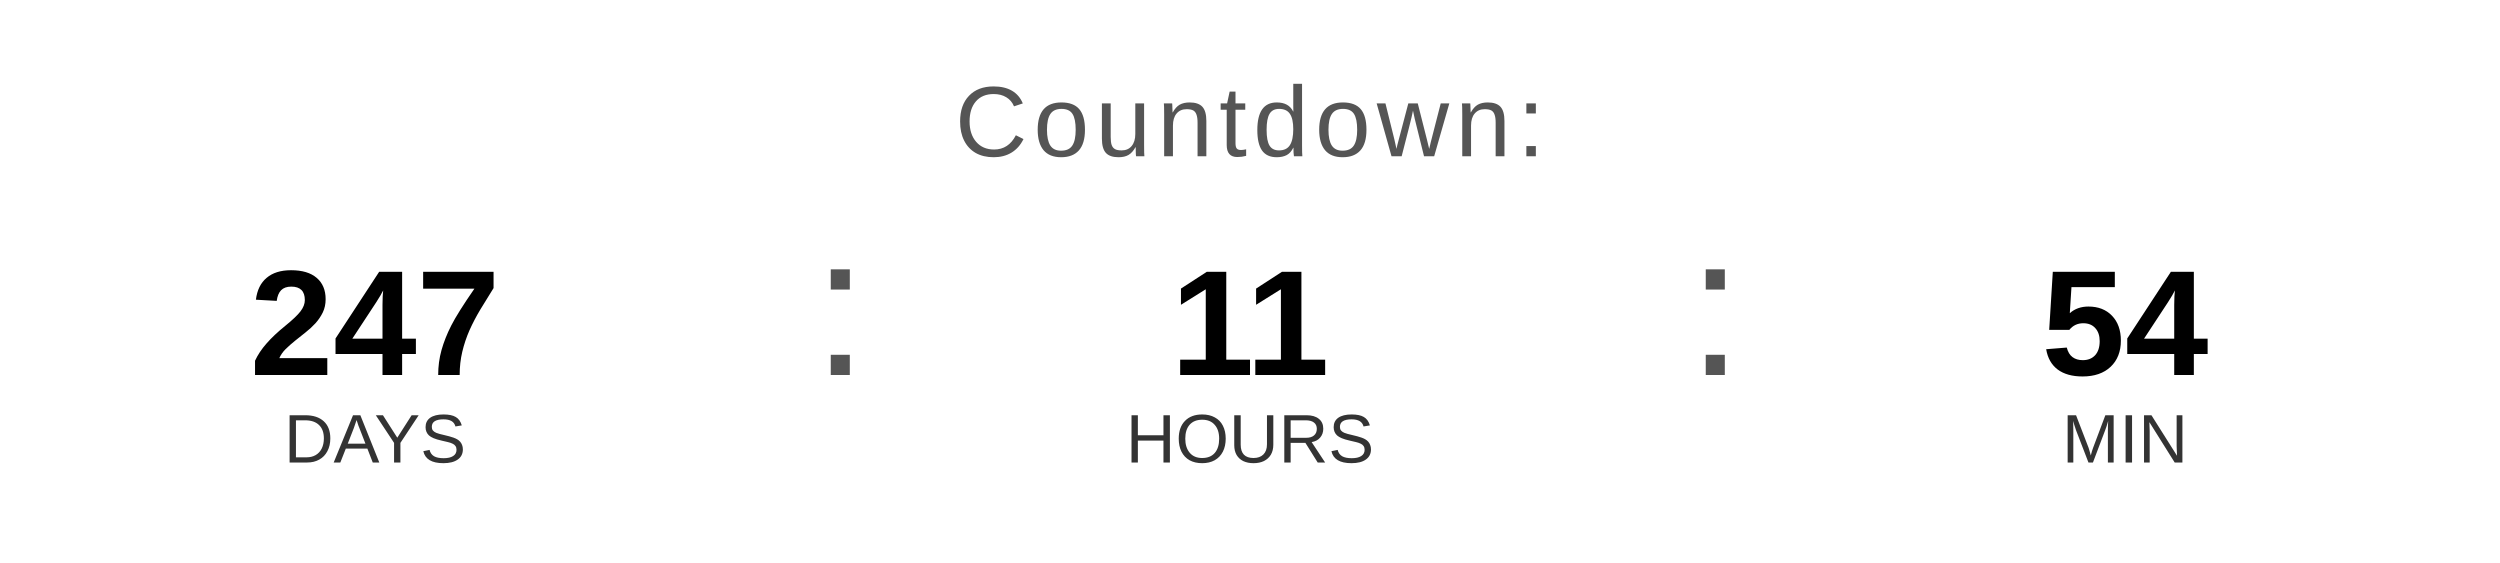
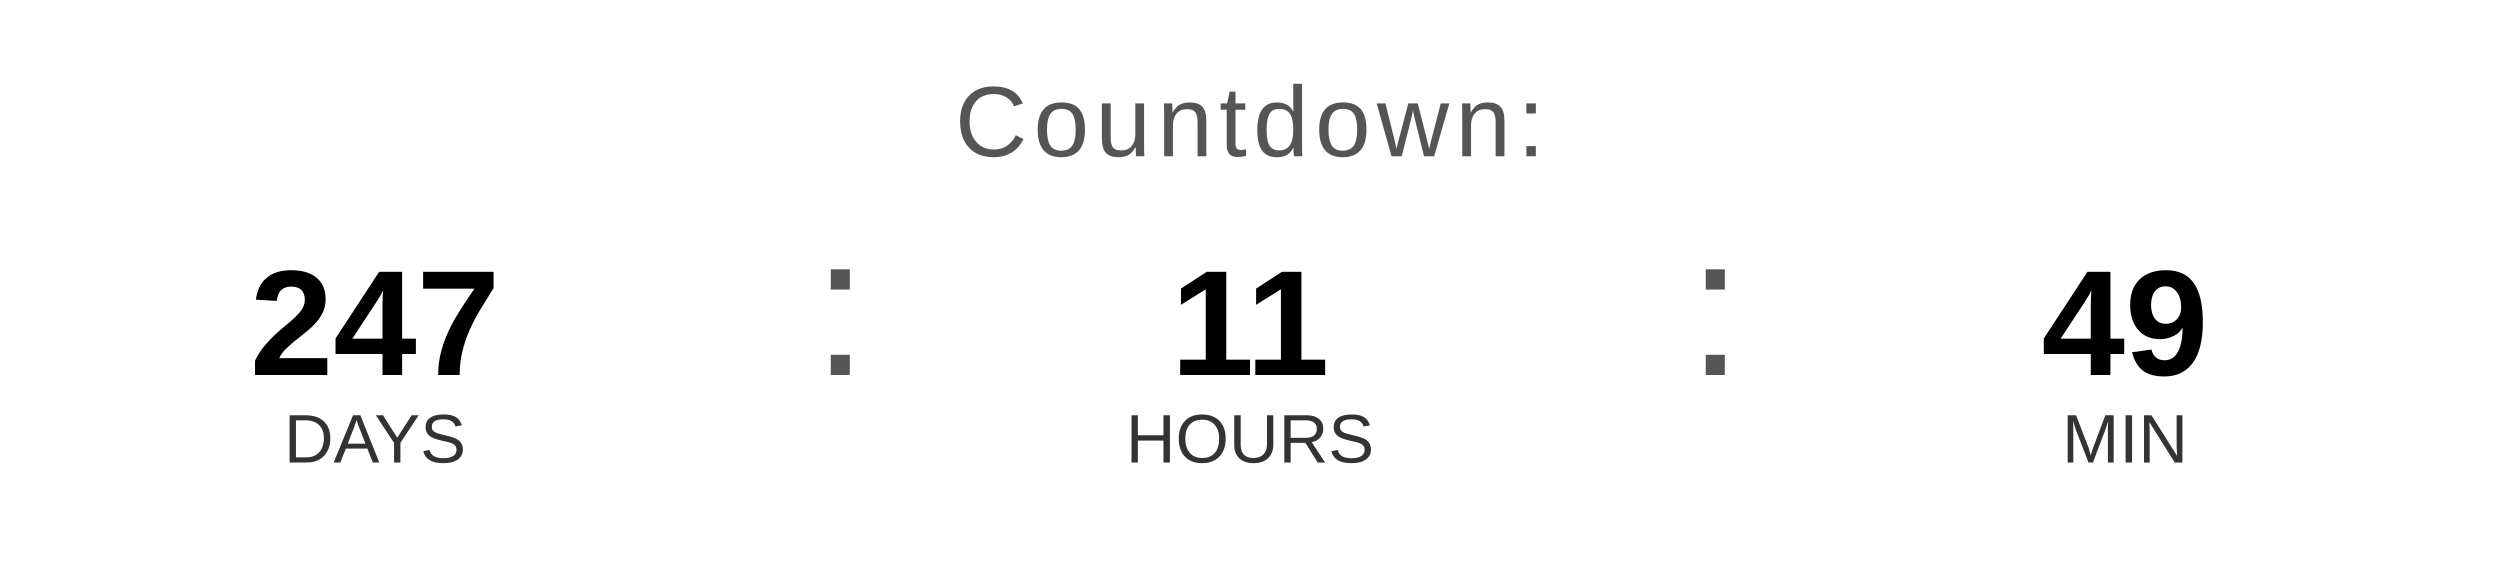
<svg xmlns="http://www.w3.org/2000/svg" width="400" height="90" viewBox="0 0 400 90">
  <text x="200" y="25" font-family="Arial, Helvetica, sans-serif" font-size="16" fill="#555555" text-anchor="middle" letter-spacing="1">
    Countdown:
  </text>
  <text x="60" y="60" font-family="Arial, Helvetica, sans-serif" font-size="24" font-weight="bold" fill="#000000" text-anchor="middle">247</text>
  <text x="60" y="74" font-family="Arial, Helvetica, sans-serif" font-size="11" fill="#333333" text-anchor="middle">DAYS</text>
  <text x="130" y="60" font-family="Arial, sans-serif" font-size="32" fill="#555555">:</text>
  <text x="200" y="60" font-family="Arial, Helvetica, sans-serif" font-size="24" font-weight="bold" fill="#000000" text-anchor="middle">11</text>
  <text x="200" y="74" font-family="Arial, Helvetica, sans-serif" font-size="11" fill="#333333" text-anchor="middle">HOURS</text>
  <text x="270" y="60" font-family="Arial, sans-serif" font-size="32" fill="#555555">:</text>
-   <text x="340" y="60" font-family="Arial, Helvetica, sans-serif" font-size="24" font-weight="bold" fill="#000000" text-anchor="middle">54</text>
+   <text x="340" y="60" font-family="Arial, Helvetica, sans-serif" font-size="24" font-weight="bold" fill="#000000" text-anchor="middle">49</text>
  <text x="340" y="74" font-family="Arial, Helvetica, sans-serif" font-size="11" fill="#333333" text-anchor="middle">MIN</text>
</svg>
